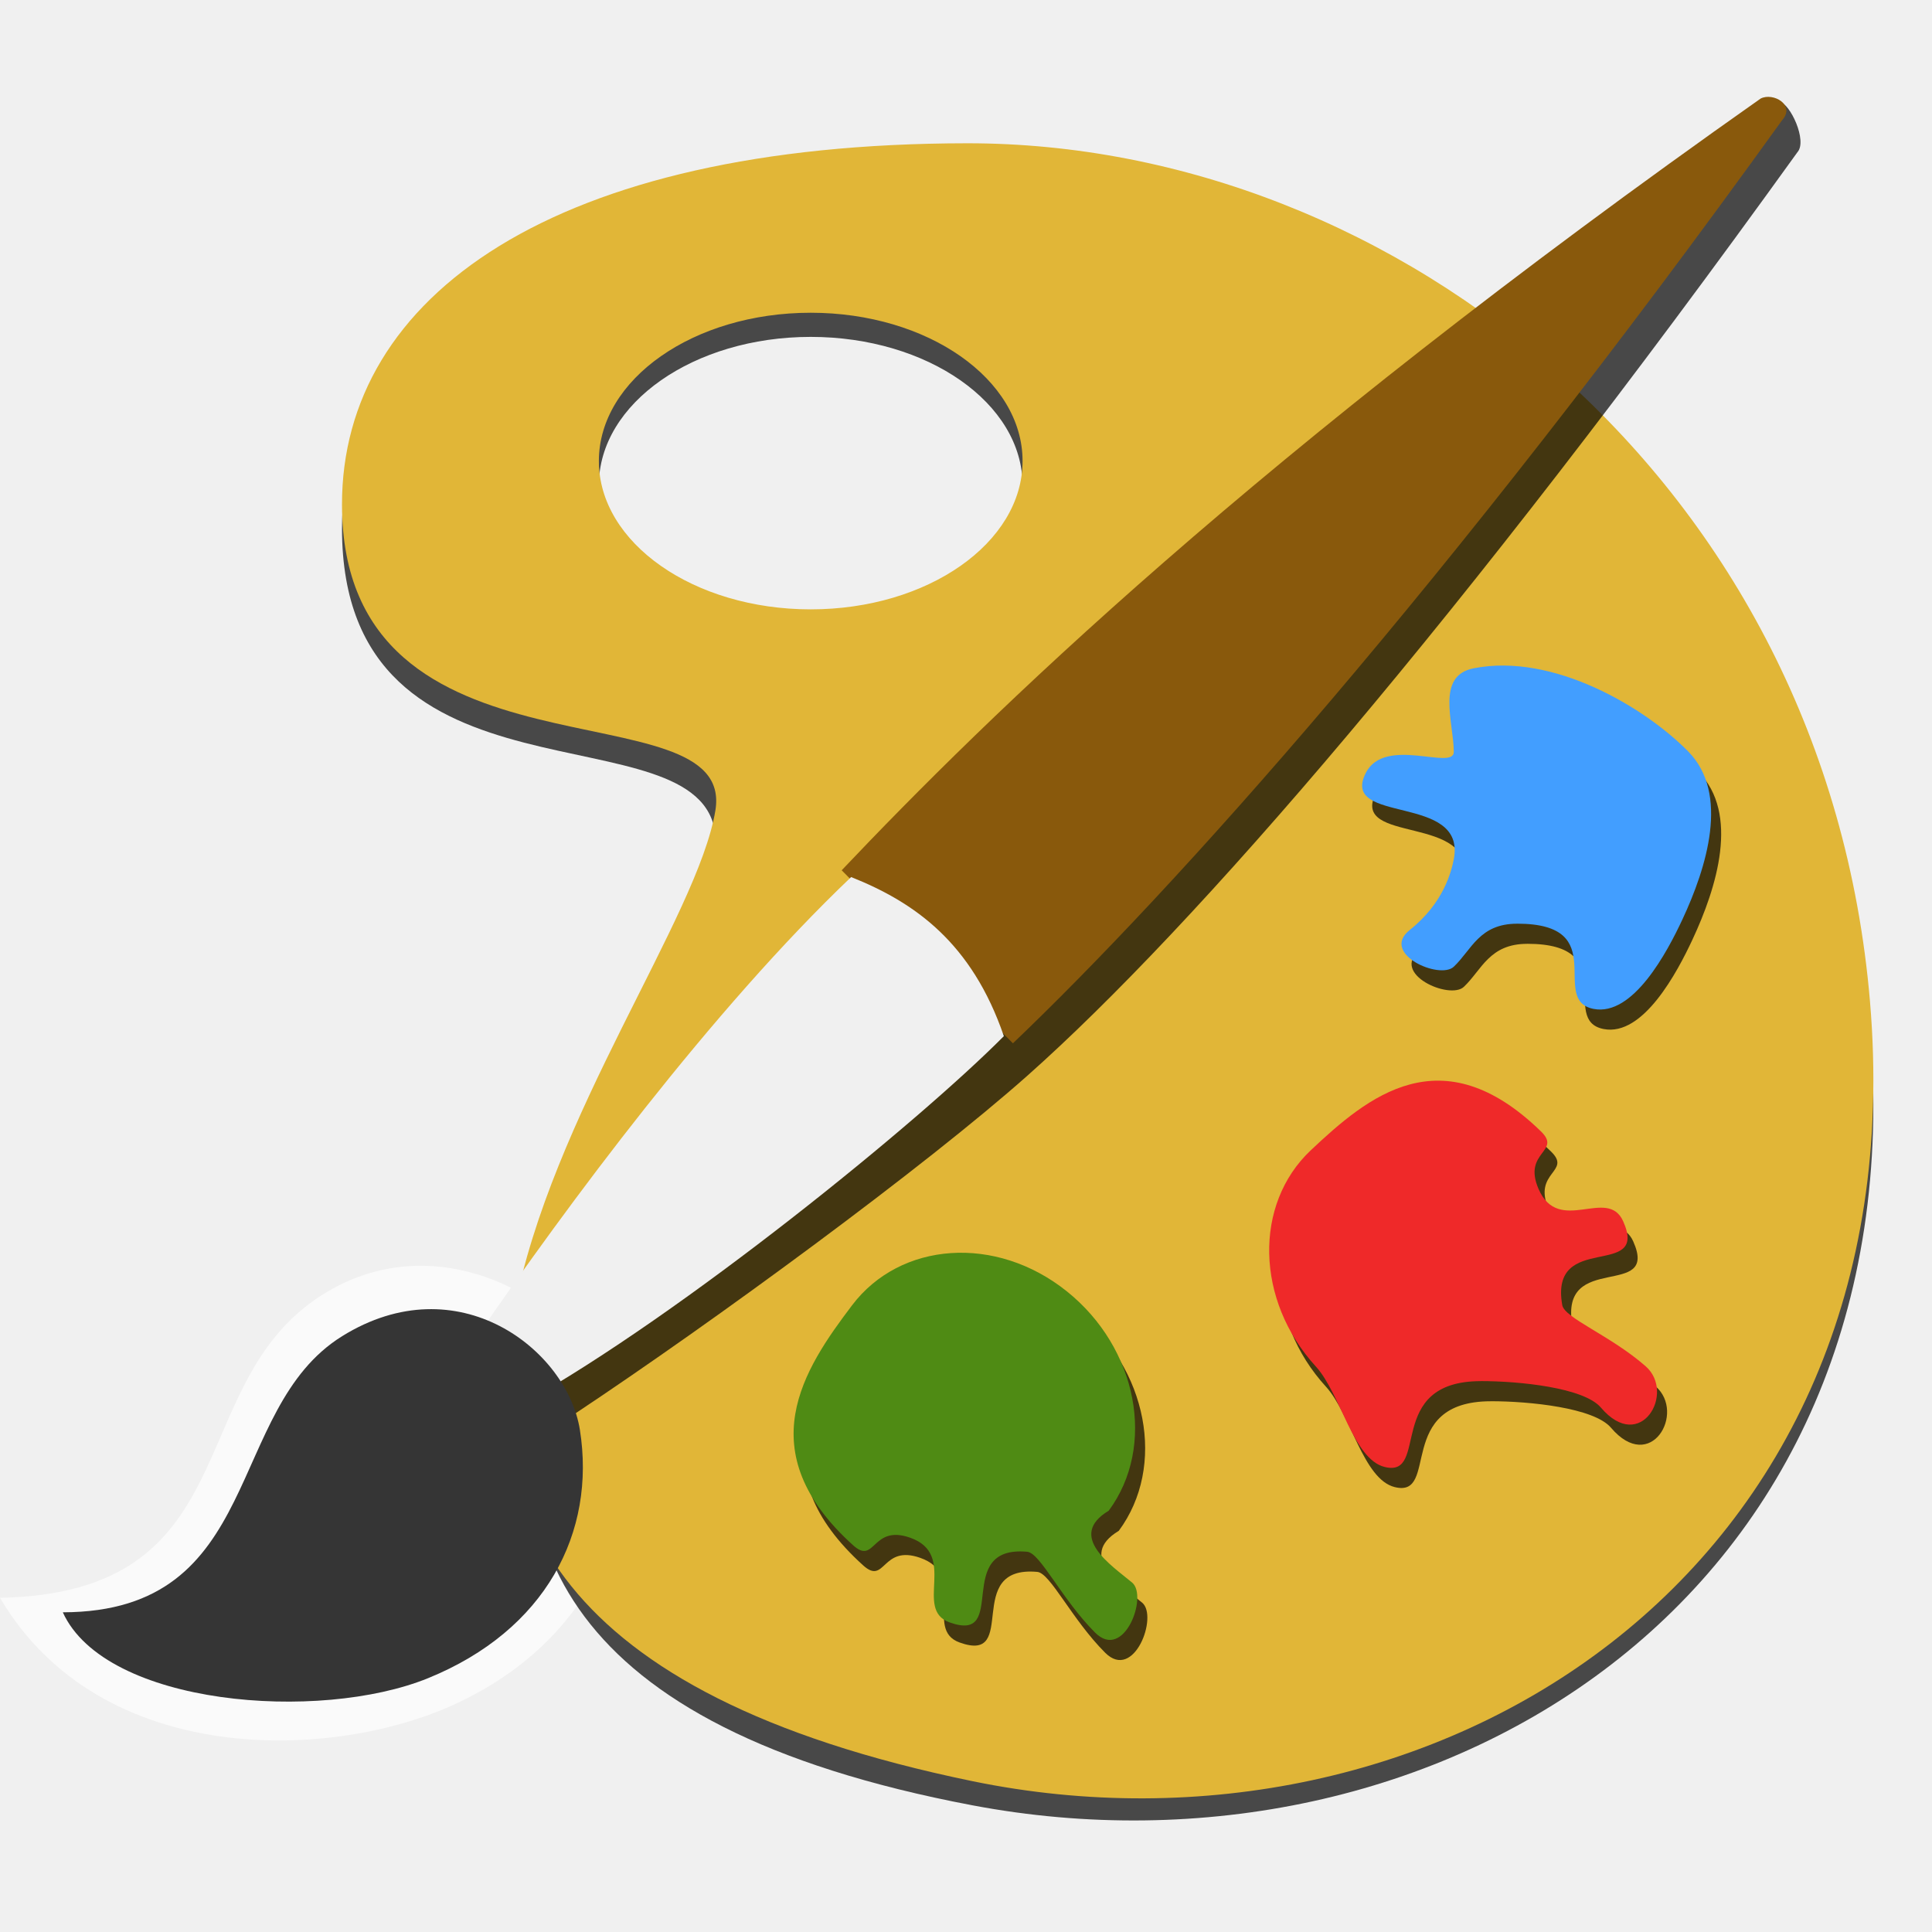
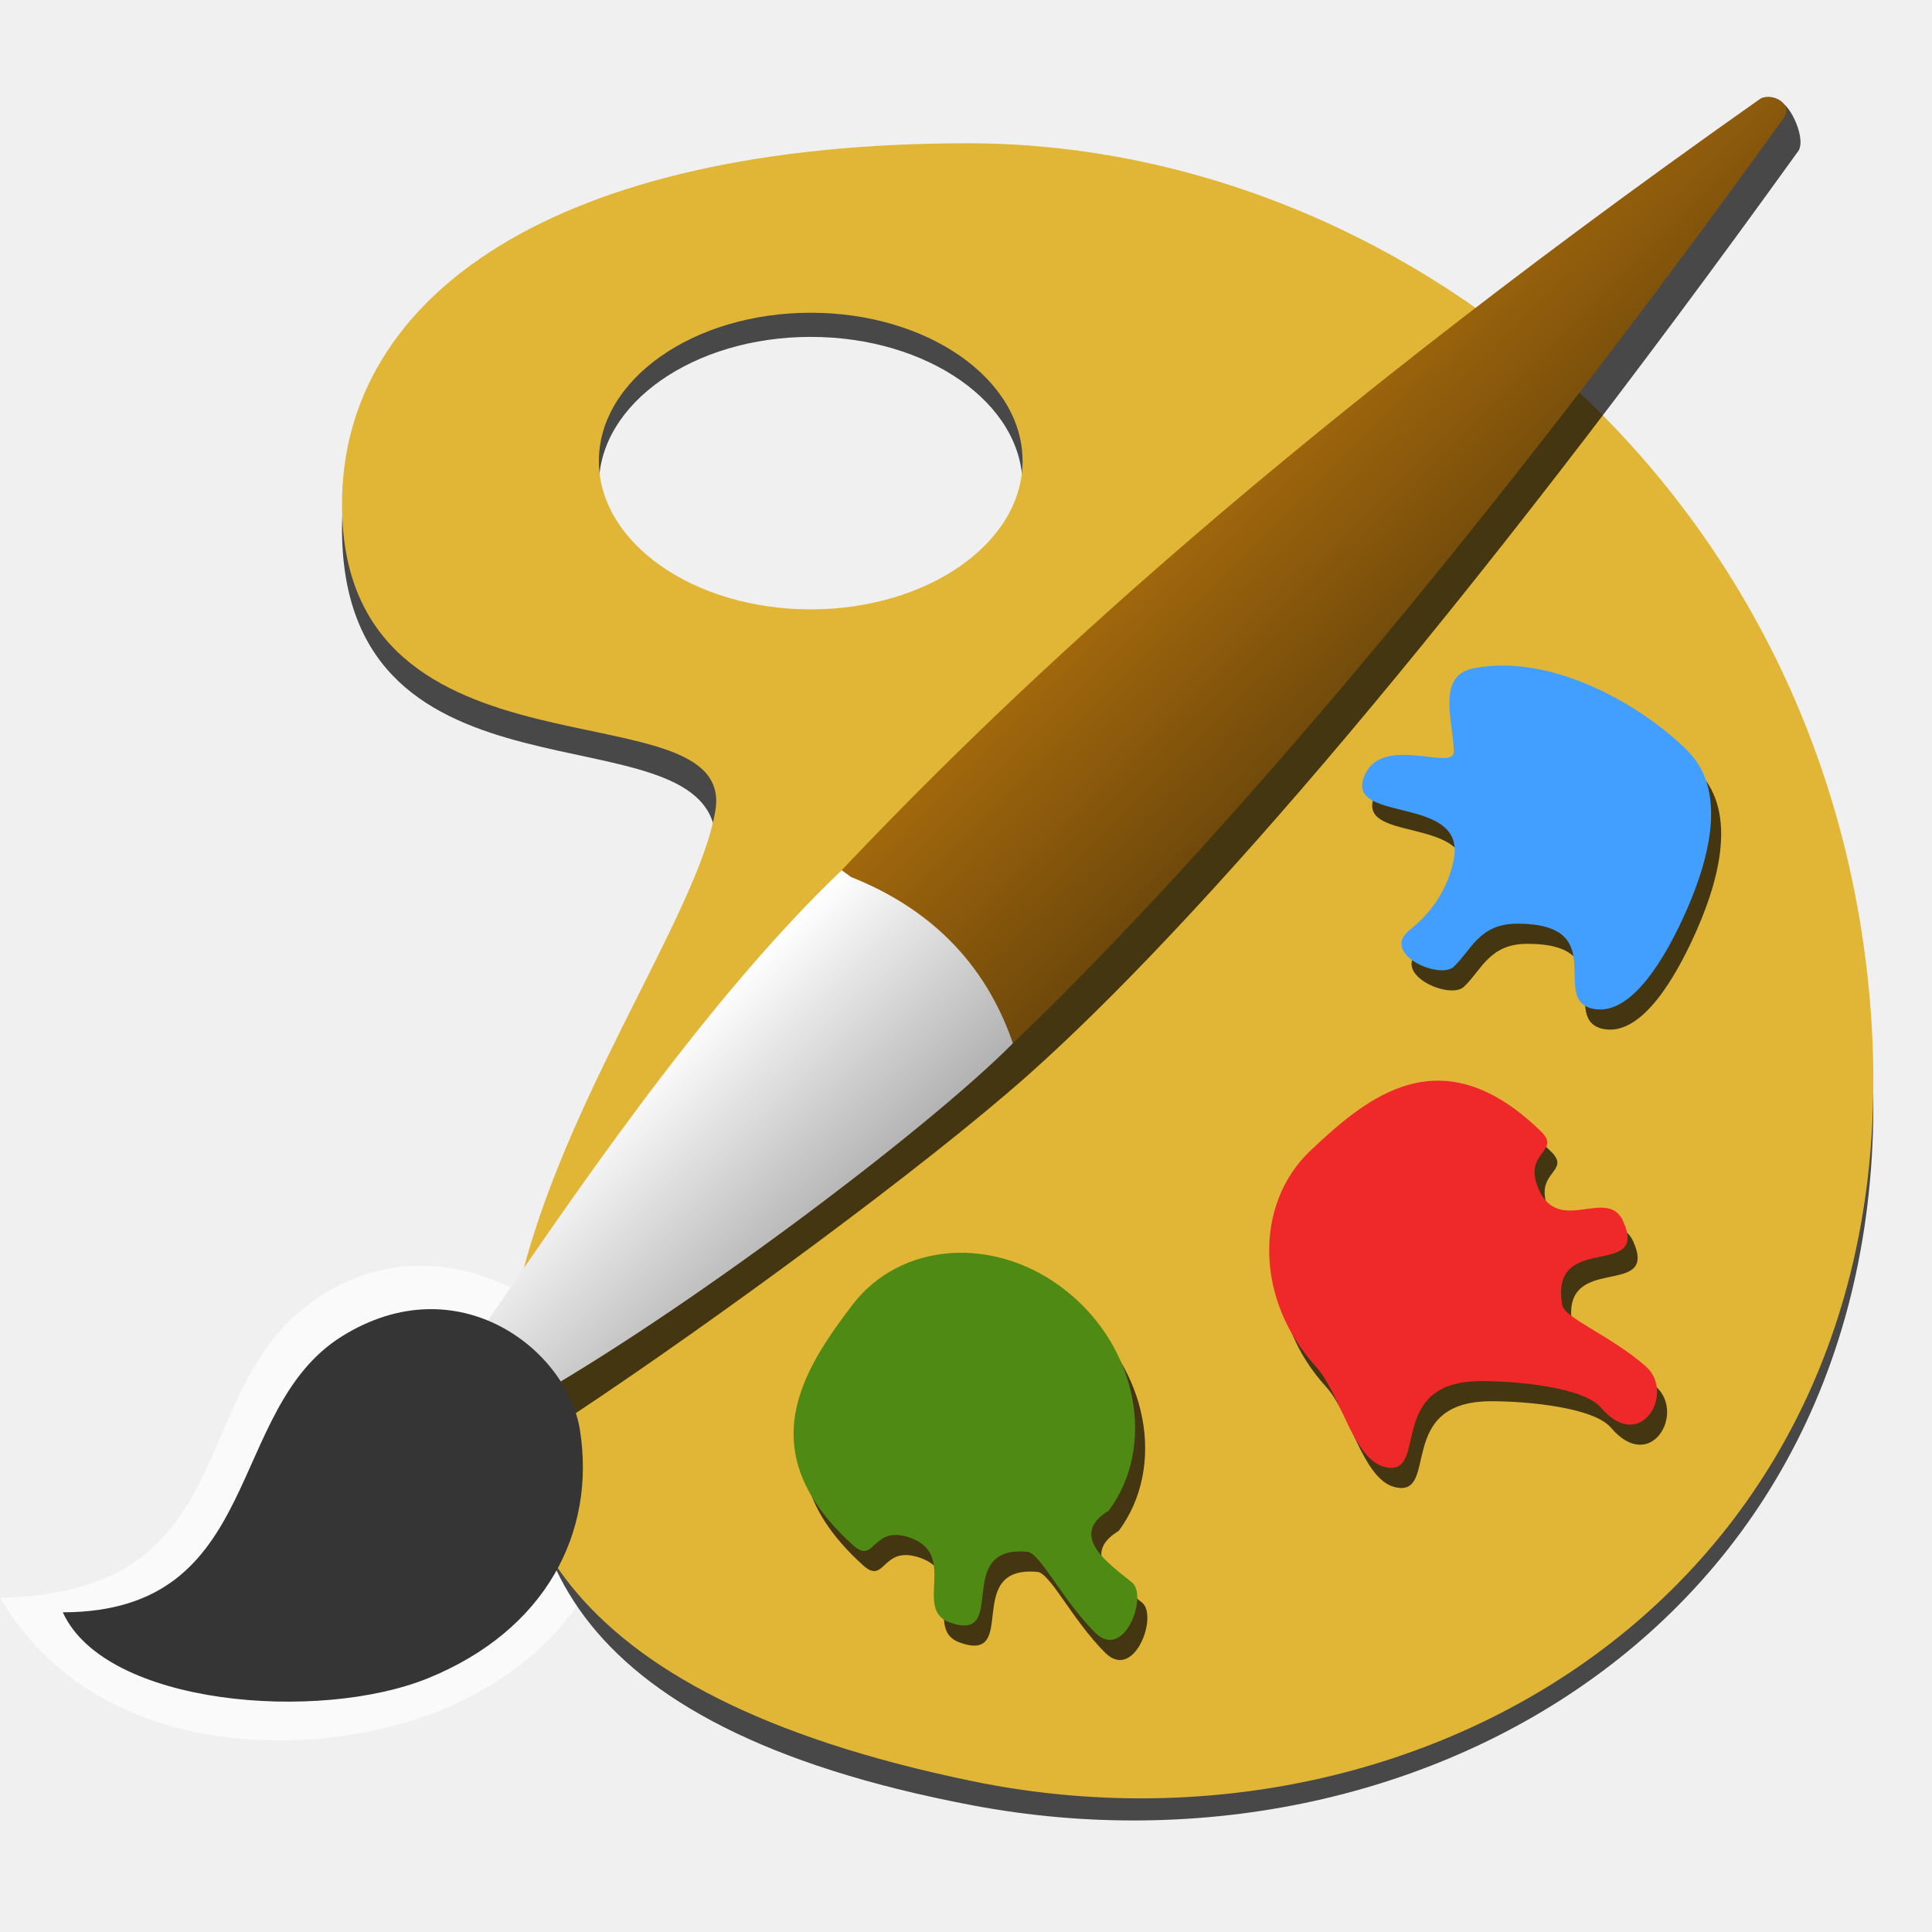
<svg xmlns="http://www.w3.org/2000/svg" xmlns:xlink="http://www.w3.org/1999/xlink" width="48" version="1.0" viewBox="0 0 56.25 53.625" height="48" style="overflow:visible">
-   <defs id="defs268">
+   <defs>
+     <linearGradient id="linearGradient1">
+       <stop offset="0" style="stop-color:#6f490b" />
+       <stop offset="1" style="stop-color:#a1670c" />
+     </linearGradient>
+     <linearGradient id="linearGradient3">
+       <stop offset="0" style="stop-color:#b2b2b2" />
+       <stop offset="1" style="stop-color:#fff" />
+     </linearGradient>
    <linearGradient id="linearGradient3171">
-       <stop offset="0" style="stop-color:#fff" id="stop3173" />
-       <stop offset="1" style="stop-color:#fff;stop-opacity:.068" id="stop3175" />
+       <stop offset="0" style="stop-color:#fff" />
+       <stop offset="1" style="stop-color:#fff;stop-opacity:.068" />
    </linearGradient>
+     <linearGradient xlink:href="#linearGradient1" id="linearGradient2" y1="29.063" x1="29.491" y2="24.026" x2="24.506" gradientUnits="userSpaceOnUse" />
+     <linearGradient xlink:href="#linearGradient3" id="linearGradient4" y1="29.063" x1="29.491" y2="24.026" x2="24.506" gradientUnits="userSpaceOnUse" />
    <linearGradient gradientTransform="matrix(0.7514555,0,0,0.8359256,4.035022,6.706209)" xlink:href="#linearGradient3171" id="linearGradient3065" y1="38.812" x1="9.344" y2="46.821" gradientUnits="userSpaceOnUse" x2="10.925" />
  </defs>
-   <g style="stroke:none;fill-rule:evenodd">
-     <path style="fill:#fff;fill-opacity:.647" id="path4147" d="m 10.275,31.451 c -0.816,0.032 -1.656,0.285 -2.457,0.844 -3.265,2.276 -1.711,7.281 -7.818,7.402 2.509,4.26 8.306,4.052 11.354,2.619 1.322,-0.621 2.306,-1.463 2.99,-2.428 -1.477,-2.183 -1.42,-4.753 -0.742,-7.336 -0.914,-0.688 -2.092,-1.149 -3.326,-1.102 z " transform="matrix(1.171875,0,0,1.171875,0,-1.312501)" />
-     <path style="opacity:.7" id="path3834" d="m 9.957,14.086 c 0.012,8.485 10.479,5.136 10.871,8.905 0.633,6.092 -16.721,23.671 7.479,28.257 13.352,2.531 27.563,-5.902 26.137,-22.706 C 53.162,13.43 40.664,3.552 28.153,3.562 16.125,3.572 9.949,8.013 9.957,14.086 Z M 23.604,8.496 c 3.405,0 6.168,1.934 6.168,4.318 2e-6,2.383 -2.763,4.318 -6.168,4.318 -3.405,0 -6.168,-1.934 -6.168,-4.318 0,-2.383 2.763,-4.318 6.168,-4.318 z" />
-     <path style="fill:#e1b637" id="path2193" d="m 9.957,13.383 c 0.012,8.485 11.494,5.167 10.871,8.905 -1.035,6.211 -17.079,23.194 7.479,28.257 13.31,2.744 27.563,-5.902 26.137,-22.706 C 53.162,12.727 40.664,2.848 28.153,2.859 16.125,2.869 9.949,7.31 9.957,13.383 Z M 23.604,7.793 c 3.405,0 6.168,1.934 6.168,4.318 2e-6,2.383 -2.763,4.318 -6.168,4.318 -3.405,0 -6.168,-1.934 -6.168,-4.318 0,-2.383 2.763,-4.318 6.168,-4.318 z" />
-     <path style="opacity:.7" id="path3795" d="m 51.8,1.645 c -0.107,-0.016 -0.22,0.072 -0.311,0.119 -14.814,10.432 -22.328,18.768 -26.55,23.218 l .22,.256 c -3.854,3.689 -7.871,9.037 -10.51,12.854 0.349,0.585 0.888,0.936 2.087,1.758 4.062,-2.697 10.183,-7.185 13.184,-9.851 4.843,-4.303 12.624,-13.277 22.412,-26.88 0.296,-0.329 -0.211,-1.427 -0.531,-1.474 z " />
-     <path style="opacity:.7" id="path3787" d="m 32.572,43.258 c -1.229,0.743 0.09,1.596 0.683,2.092 0.47,0.394 -0.236,2.299 -1.078,1.457 -0.971,-0.97 -1.596,-2.32 -1.976,-2.354 -2.188,-0.199 -0.503,2.69 -2.264,2.055 -1.054,-0.38 0.257,-1.976 -1.15,-2.466 -1.118,-0.389 -1.007,0.807 -1.653,0.224 -3.043,-2.743 -1.443,-5.126 -0.035,-6.987 1.408,-1.861 4.19,-2.061 6.253,-0.41 2.063,1.65 2.61,4.513 1.221,6.389 z" />
-     <path style="fill:#4f8b14" id="path1937" d="m 32.279,42.672 c -1.229,0.743 0.09,1.596 0.683,2.092 0.47,0.394 -0.236,2.299 -1.078,1.457 -0.971,-0.97 -1.596,-2.32 -1.976,-2.354 -2.188,-0.199 -0.503,2.69 -2.264,2.055 -1.054,-0.38 0.257,-1.976 -1.15,-2.466 -1.118,-0.389 -1.007,0.807 -1.653,0.224 -3.043,-2.743 -1.443,-5.126 -0.035,-6.987 1.408,-1.861 4.19,-2.061 6.253,-0.41 2.063,1.65 2.61,4.513 1.221,6.389 z" />
-     <path style="opacity:.7" id="path3789" d="m 44.464,26.167 c -1.103,0 -1.324,0.761 -1.844,1.252 -0.412,0.389 -2.151,-0.381 -1.284,-1.068 0.999,-0.791 1.218,-1.726 1.284,-2.062 0.375,-1.932 -3.327,-0.993 -2.565,-2.506 0.554,-1.102 2.571,-0.053 2.565,-0.624 -0.008,-0.88 -0.526,-2.21 0.577,-2.428 2.321,-0.458 4.993,1.143 6.252,2.425 1.203,1.226 0.536,3.371 -0.176,4.894 -0.435,0.931 -1.431,2.825 -2.586,2.597 -1.311,-0.259 0.556,-2.481 -2.223,-2.481 z" />
-     <path style="fill:#429eff" id="path2876" d="m 44.171,25.581 c -1.103,0 -1.324,0.761 -1.844,1.252 -0.412,0.389 -2.151,-0.381 -1.284,-1.068 0.999,-0.791 1.218,-1.726 1.284,-2.062 0.375,-1.932 -3.327,-0.993 -2.565,-2.506 0.554,-1.102 2.571,-0.053 2.565,-0.624 -0.008,-0.88 -0.526,-2.21 0.577,-2.428 2.321,-0.458 4.993,1.143 6.252,2.425 1.203,1.226 0.536,3.371 -0.176,4.894 -0.435,0.931 -1.431,2.825 -2.586,2.597 -1.311,-0.259 0.556,-2.481 -2.223,-2.481 z" />
-     <path style="opacity:.7" id="path3791" d="m 43.407,39.484 c 1.12,0 3.001,0.189 3.496,0.771 1.157,1.361 2.184,-0.429 1.304,-1.202 -1.014,-0.891 -2.363,-1.403 -2.429,-1.781 -0.381,-2.174 2.536,-0.73 1.774,-2.44 -0.456,-1.023 -1.873,0.423 -2.465,-0.944 -0.47,-1.087 0.686,-1.076 0.071,-1.674 -2.895,-2.817 -5.041,-1.015 -6.703,0.551 -1.662,1.566 -1.612,4.369 0.15,6.296 0.723,0.791 1.079,2.694 2.002,2.923 1.324,0.328 -0.02,-2.499 2.801,-2.499 z" />
-     <path style="fill:#ef2929" id="path2852" d="m 43.114,38.898 c 1.12,0 3.001,0.189 3.496,0.771 1.157,1.361 2.184,-0.429 1.304,-1.202 -1.014,-0.891 -2.363,-1.403 -2.429,-1.781 -0.381,-2.174 2.536,-0.73 1.774,-2.44 -0.456,-1.023 -1.873,0.423 -2.465,-0.944 -0.47,-1.087 0.686,-1.076 0.071,-1.674 -2.895,-2.817 -5.041,-1.015 -6.703,0.551 -1.662,1.566 -1.612,4.369 0.15,6.296 0.723,0.791 1.079,2.694 2.002,2.923 1.324,0.328 -0.02,-2.499 2.801,-2.499 z" />
+   <g style="fill-rule:evenodd">
+     <path style="fill:#fff;fill-opacity:.647" d="m 12.041,35.544 c -0.956,0.037 -1.94,0.334 -2.879,0.989 -3.827,2.667 -2.005,8.532 -9.162,8.675 2.94,4.992 9.734,4.749 13.305,3.069 1.549,-0.728 2.703,-1.714 3.504,-2.845 -1.731,-2.558 -1.664,-5.57 -0.87,-8.597 -1.071,-0.807 -2.452,-1.347 -3.898,-1.291 z " />
+     <path style="opacity:.7" d="m 9.957,14.086 c 0.012,8.485 10.479,5.136 10.871,8.905 0.633,6.092 -16.721,23.671 7.479,28.257 13.352,2.531 27.563,-5.902 26.137,-22.706 C 53.162,13.43 40.664,3.552 28.153,3.562 16.125,3.572 9.949,8.013 9.957,14.086 Z M 23.604,8.496 c 3.405,0 6.168,1.934 6.168,4.318 0,2.383 -2.763,4.318 -6.168,4.318 -3.405,0 -6.168,-1.934 -6.168,-4.318 0,-2.383 2.763,-4.318 6.168,-4.318 z" />
+     <path style="fill:#e1b637" d="m 9.957,13.383 c 0.012,8.485 11.494,5.167 10.871,8.905 -1.035,6.211 -17.079,23.194 7.479,28.257 13.31,2.744 27.563,-5.902 26.137,-22.706 C 53.162,12.727 40.664,2.848 28.153,2.859 16.125,2.869 9.949,7.31 9.957,13.383 Z M 23.604,7.793 c 3.405,0 6.168,1.934 6.168,4.318 0,2.383 -2.763,4.318 -6.168,4.318 -3.405,0 -6.168,-1.934 -6.168,-4.318 0,-2.383 2.763,-4.318 6.168,-4.318 z" />
+     <path style="opacity:.7" d="m 51.8,1.645 c -0.107,-0.016 -0.22,0.072 -0.311,0.119 -14.814,10.432 -22.328,18.768 -26.55,23.218 l .22,.256 c -3.854,3.689 -7.871,9.037 -10.51,12.854 0.349,0.585 0.888,0.936 2.087,1.758 4.062,-2.697 10.183,-7.185 13.184,-9.851 4.843,-4.303 12.624,-13.277 22.412,-26.88 0.296,-0.329 -0.211,-1.427 -0.531,-1.474 z " />
+     <path style="opacity:.7" d="m 32.572,43.258 c -1.229,0.743 0.09,1.596 0.683,2.092 0.47,0.394 -0.236,2.299 -1.078,1.457 -0.971,-0.97 -1.596,-2.32 -1.976,-2.354 -2.188,-0.199 -0.503,2.69 -2.264,2.055 -1.054,-0.38 0.257,-1.976 -1.15,-2.466 -1.118,-0.389 -1.007,0.807 -1.653,0.224 -3.043,-2.743 -1.443,-5.126 -0.035,-6.987 1.408,-1.861 4.19,-2.061 6.253,-0.41 2.063,1.65 2.61,4.513 1.221,6.389 z" />
+     <path style="fill:#4f8b14" d="m 32.279,42.672 c -1.229,0.743 0.09,1.596 0.683,2.092 0.47,0.394 -0.236,2.299 -1.078,1.457 -0.971,-0.97 -1.596,-2.32 -1.976,-2.354 -2.188,-0.199 -0.503,2.69 -2.264,2.055 -1.054,-0.38 0.257,-1.976 -1.15,-2.466 -1.118,-0.389 -1.007,0.807 -1.653,0.224 -3.043,-2.743 -1.443,-5.126 -0.035,-6.987 1.408,-1.861 4.19,-2.061 6.253,-0.41 2.063,1.65 2.61,4.513 1.221,6.389 z" />
+     <path style="opacity:.7" d="m 44.464,26.167 c -1.103,0 -1.324,0.761 -1.844,1.252 -0.412,0.389 -2.151,-0.381 -1.284,-1.068 1,-0.791 1.218,-1.726 1.284,-2.062 0.375,-1.932 -3.327,-0.993 -2.565,-2.506 0.554,-1.102 2.571,-0.053 2.565,-0.624 -0.008,-0.88 -0.526,-2.21 0.577,-2.428 2.321,-0.458 4.993,1.143 6.252,2.425 1.203,1.226 0.536,3.371 -0.176,4.894 -0.435,0.931 -1.431,2.825 -2.586,2.597 -1.311,-0.259 0.556,-2.481 -2.223,-2.481 z" />
+     <path style="fill:#429eff" d="m 44.171,25.581 c -1.103,0 -1.324,0.761 -1.844,1.252 -0.412,0.389 -2.151,-0.381 -1.284,-1.068 1,-0.791 1.218,-1.726 1.284,-2.062 0.375,-1.932 -3.327,-0.993 -2.565,-2.506 0.554,-1.102 2.571,-0.053 2.565,-0.624 -0.008,-0.88 -0.526,-2.21 0.577,-2.428 2.321,-0.458 4.993,1.143 6.252,2.425 1.203,1.226 0.536,3.371 -0.176,4.894 -0.435,0.931 -1.431,2.825 -2.586,2.597 -1.311,-0.259 0.556,-2.481 -2.223,-2.481 z" />
+     <path style="opacity:.7" d="m 43.407,39.484 c 1.12,0 3,0.189 3.496,0.771 1.157,1.361 2.184,-0.429 1.304,-1.202 -1.014,-0.891 -2.363,-1.403 -2.429,-1.781 -0.381,-2.174 2.536,-0.73 1.774,-2.44 -0.456,-1.023 -1.873,0.423 -2.465,-0.944 -0.47,-1.087 0.686,-1.076 0.071,-1.674 -2.895,-2.817 -5.041,-1.015 -6.703,0.551 -1.662,1.566 -1.612,4.369 0.15,6.296 0.723,0.791 1.079,2.694 2.002,2.923 1.324,0.328 -0.02,-2.499 2.801,-2.499 z" />
+     <path style="fill:#ef2929" d="m 43.114,38.898 c 1.12,0 3,0.189 3.496,0.771 1.157,1.361 2.184,-0.429 1.304,-1.202 -1.014,-0.891 -2.363,-1.403 -2.429,-1.781 -0.381,-2.174 2.536,-0.73 1.774,-2.44 -0.456,-1.023 -1.873,0.423 -2.465,-0.944 -0.47,-1.087 0.686,-1.076 0.071,-1.674 -2.895,-2.817 -5.041,-1.015 -6.703,0.551 -1.662,1.566 -1.612,4.369 0.15,6.296 0.723,0.791 1.079,2.694 2.002,2.923 1.324,0.328 -0.02,-2.499 2.801,-2.499 z" />
  </g>
-   <path style="opacity:.291;fill:none;stroke:url(#linearGradient3065);stroke-linejoin:round;stroke-width:1.17;stroke-miterlimit:5" id="path3161" d="m 4.683,45.695 c 2.381,-0.03 4.019,-2.86 4.639,-4.654 1.871,-5.411 7.67,-2.777 6.563,0.95 -1.496,5.036 -7.203,4.37 -11.203,3.704 z " />
-   <g style="fill-rule:evenodd;stroke:none" id="g3758" transform="matrix(0.4682642,-0.00121396,0.00121396,0.4682642,-6.731194,-8.283133)">
-     <path style="fill:#89590c" id="path3096-2" d="m 77.147,79.955 c 10.031,-9.529 27.004,-28.286 47.981,-57.281 0.844,-0.935 -0.561,-1.738 -1.339,-1.339 -31.693,22.196 -48.219,38.354 -57.261,47.834" />
-     <path style="fill:#f0f0f0;stroke-width:1.251" id="path3098-0" d="m 67.116,69.593 c 3.968,1.591 7.495,4.115 9.469,9.915 -5.345,5.358 -19.992,17.21 -29.953,22.756 l -2.925,-4.056 c 5.66,-8.224 14.764,-20.425 23.409,-28.616 z " />
-     <path style="fill:#353535" id="path3100-7" d="m 17.981,115.18 c 12.572,0.005 10.07,-12.589 17.412,-17.123 7.206,-4.45 13.99,0.872 14.768,5.862 0.995,6.384 -2.156,12.456 -9.479,15.415 -6.769,2.735 -20.068,1.676 -22.701,-4.155 z " />
+   <path style="opacity:.291;fill:none;stroke:url(#linearGradient3065)" d="m 4.683,45.695 c 2.381,-0.03 4.019,-2.86 4.639,-4.654 1.871,-5.411 7.67,-2.777 6.563,0.95 -1.496,5.036 -7.203,4.37 -11.203,3.704 z " />
+   <g style="fill-rule:evenodd">
+     <path style="fill:url(#linearGradient2)" d="m 29.491,29.063 c 4.686,-4.474 12.611,-13.278 22.398,-26.881 0.394,-0.439 -0.265,-0.813 -0.629,-0.626 -14.814,10.432 -22.533,18.018 -26.755,22.468" />
+     <path style="fill:url(#linearGradient4)" d="m 24.781,24.223 c 1.86,0.74 3.779,2.126 4.71,4.84 -2.496,2.515 -9.605,7.874 -14.262,10.484 l -1.375,-1.896 c 2.64,-3.858 6.613,-9.78 10.652,-13.626 z " />
+     <path style="fill:#353535" d="m 1.829,45.63 c 5.887,-0.013 4.7,-5.907 8.132,-8.039 3.369,-2.093 6.552,0.391 6.923,2.727 0.474,2.988 -0.995,5.835 -4.42,7.23 -3.166,1.289 -9.395,0.809 -10.635,-1.918 z " />
  </g>
</svg>
